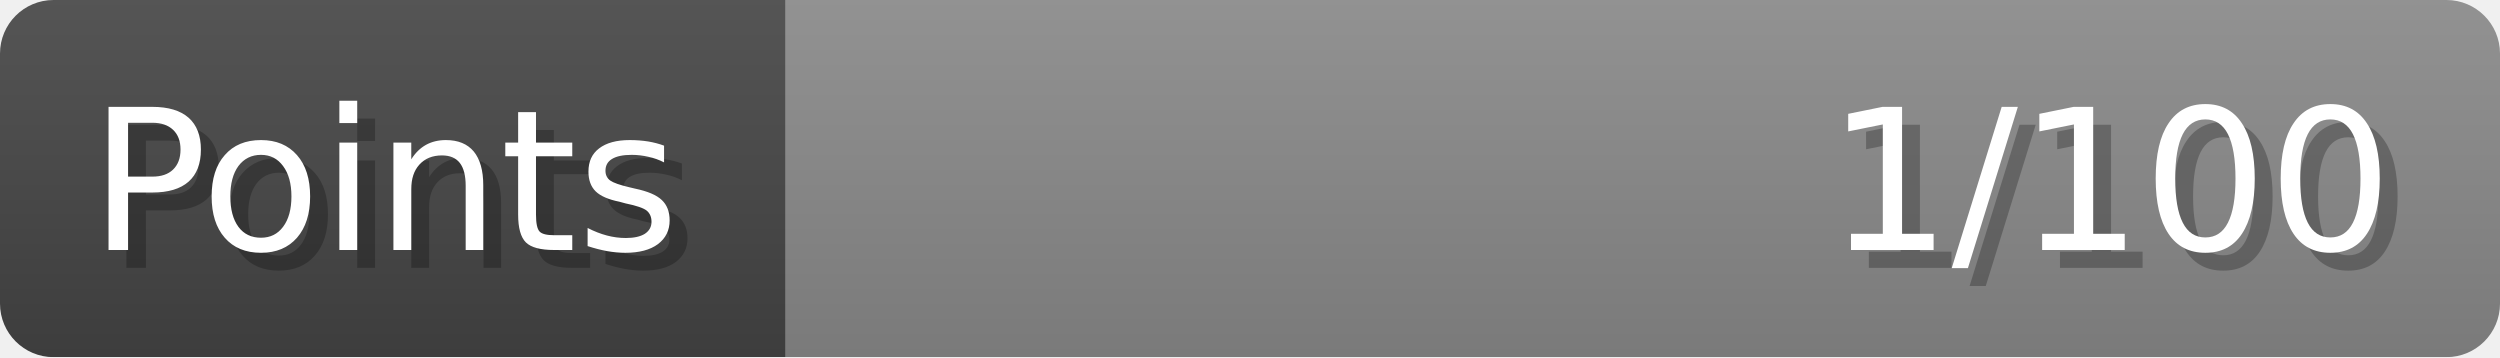
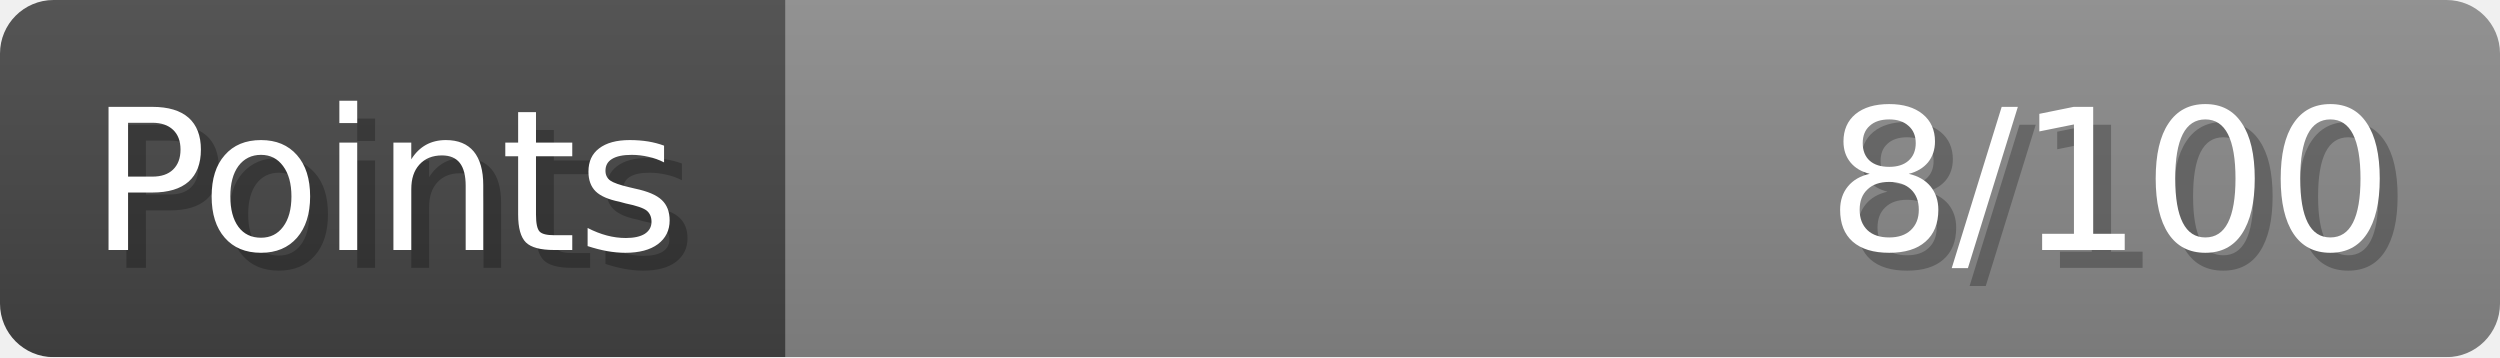
- <svg xmlns="http://www.w3.org/2000/svg" width="140px" height="20px" role="img" aria-label="Points: 1/100">
+ <svg xmlns="http://www.w3.org/2000/svg" width="140px" height="20px" role="img" aria-label="Points: 8/100">
  <linearGradient id="a" x2="0" y2="100%">
    <stop offset="0" stop-opacity=".1" stop-color="#EEE" />
    <stop offset="1" stop-opacity=".1" />
  </linearGradient>
  <mask id="m">
    <rect width="100%" height="100%" rx="3" fill="#FFF" />
  </mask>
  <g mask="url(#m)">
    <rect x="0" y="0" width="44" height="20" fill="#444" />
    <svg x="44" y="0" width="96" height="20">
      <rect width="100%" height="100%" fill="#888888" />
      <rect width="0%" height="100%" fill="#33CC11" transform="">
-         <animate attributeName="width" begin="0.5s" dur="600ms" from="0%" to="1%" repeatCount="1" fill="freeze" calcMode="spline" keyTimes="0; 1" keySplines="0.3, 0.61, 0.355, 1" />
+         <animate attributeName="width" begin="0.5s" dur="600ms" from="0%" to="8%" repeatCount="1" fill="freeze" calcMode="spline" keyTimes="0; 1" keySplines="0.3, 0.61, 0.355, 1" />
      </rect>
    </svg>
    <rect width="140" height="20" fill="url(#a)" />
  </g>
  <g aria-hidden="true" font-size="11" font-family="Verdana, DejaVu Sans, sans-serif" fill="#FFFFFF">
    <text x="6" y="15" fill="#000" opacity="0.25">Points</text>
    <text x="5" y="14">Points</text>
-     <text x="135" y="15" fill="#000" opacity="0.25" text-anchor="end">1/100</text>
-     <text x="134" y="14" text-anchor="end">1/100</text>
+     <text x="135" y="15" fill="#000" opacity="0.25" text-anchor="end">8/100</text>
+     <text x="134" y="14" text-anchor="end">8/100</text>
  </g>
</svg>
